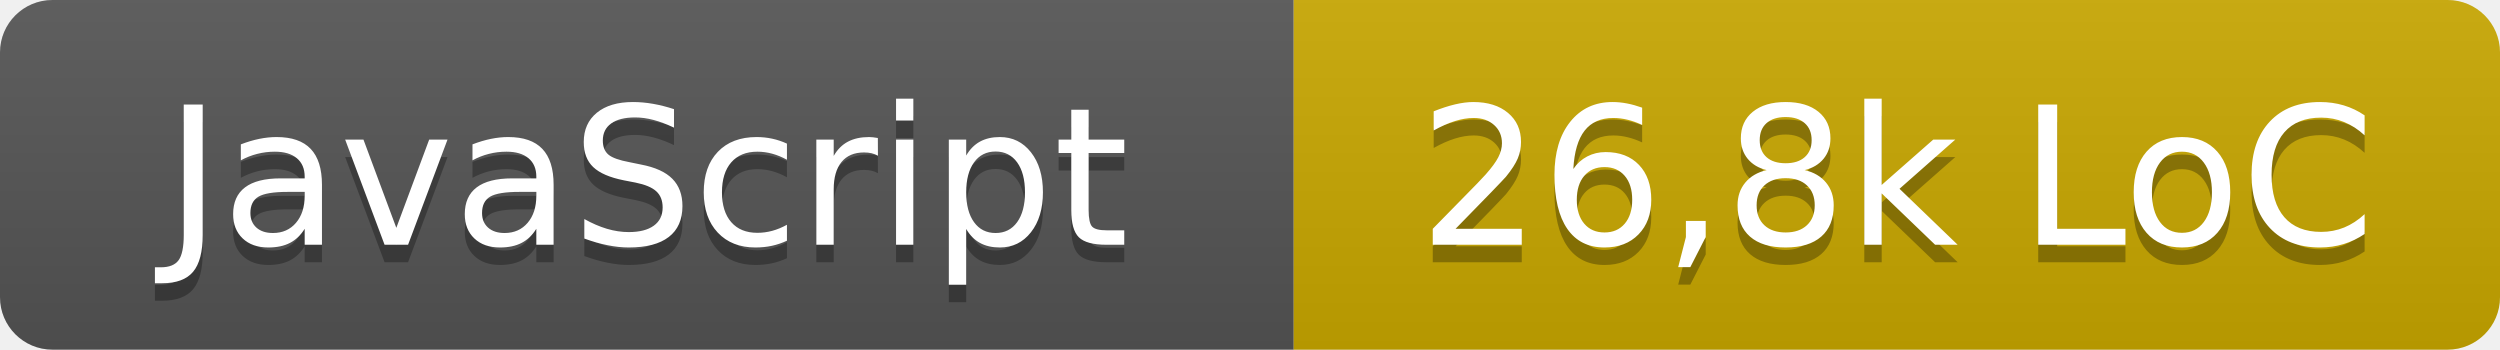
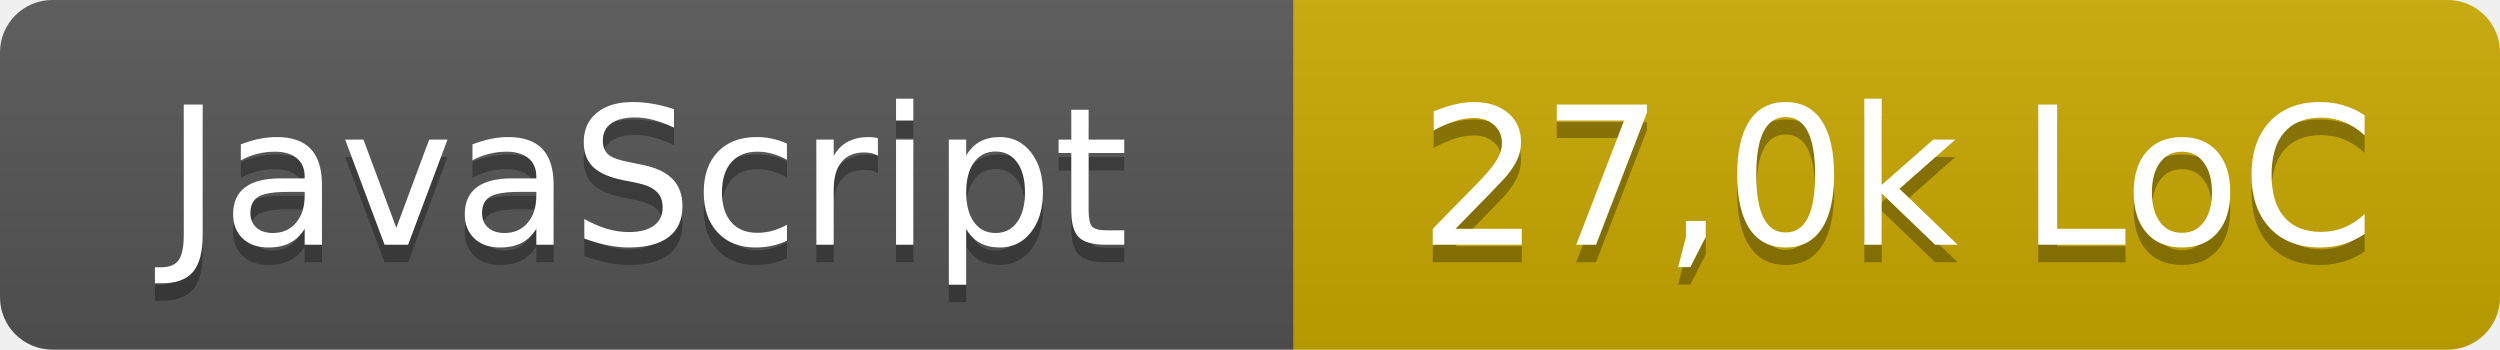
- <svg xmlns="http://www.w3.org/2000/svg" width="143" height="20" role="img" aria-label="JavaScript: 26,8k LoC">
+ <svg xmlns="http://www.w3.org/2000/svg" width="143" height="20" role="img" aria-label="JavaScript: 27,0k LoC">
  <linearGradient id="s" x2="0" y2="100%">
    <stop offset="0" stop-color="#bbb" stop-opacity=".1" />
    <stop offset="1" stop-opacity=".1" />
  </linearGradient>
  <clipPath id="r">
    <rect width="143" height="20" rx="3" fill="#fff" />
  </clipPath>
  <g clip-path="url(#r)">
    <rect width="74" height="20" fill="#555" />
    <rect x="74" width="69" height="20" fill="#c9a800" />
    <rect width="143" height="20" fill="url(#s)" />
  </g>
  <g fill="#fff" text-anchor="middle" font-family="Verdana,Geneva,DejaVu Sans,sans-serif" text-rendering="geometricPrecision" font-size="110">
    <text x="370" y="150" fill="#010101" fill-opacity=".3" transform="scale(.1)" textLength="620">JavaScript</text>
    <text x="370" y="140" transform="scale(.1)" textLength="620">JavaScript</text>
-     <text x="1085" y="150" fill="#010101" fill-opacity=".3" transform="scale(.1)" textLength="570">26,8k LoC</text>
-     <text x="1085" y="140" transform="scale(.1)" textLength="570">26,8k LoC</text>
+     <text x="1085" y="150" fill="#010101" fill-opacity=".3" transform="scale(.1)" textLength="570">27,0k LoC</text>
+     <text x="1085" y="140" transform="scale(.1)" textLength="570">27,0k LoC</text>
  </g>
</svg>
